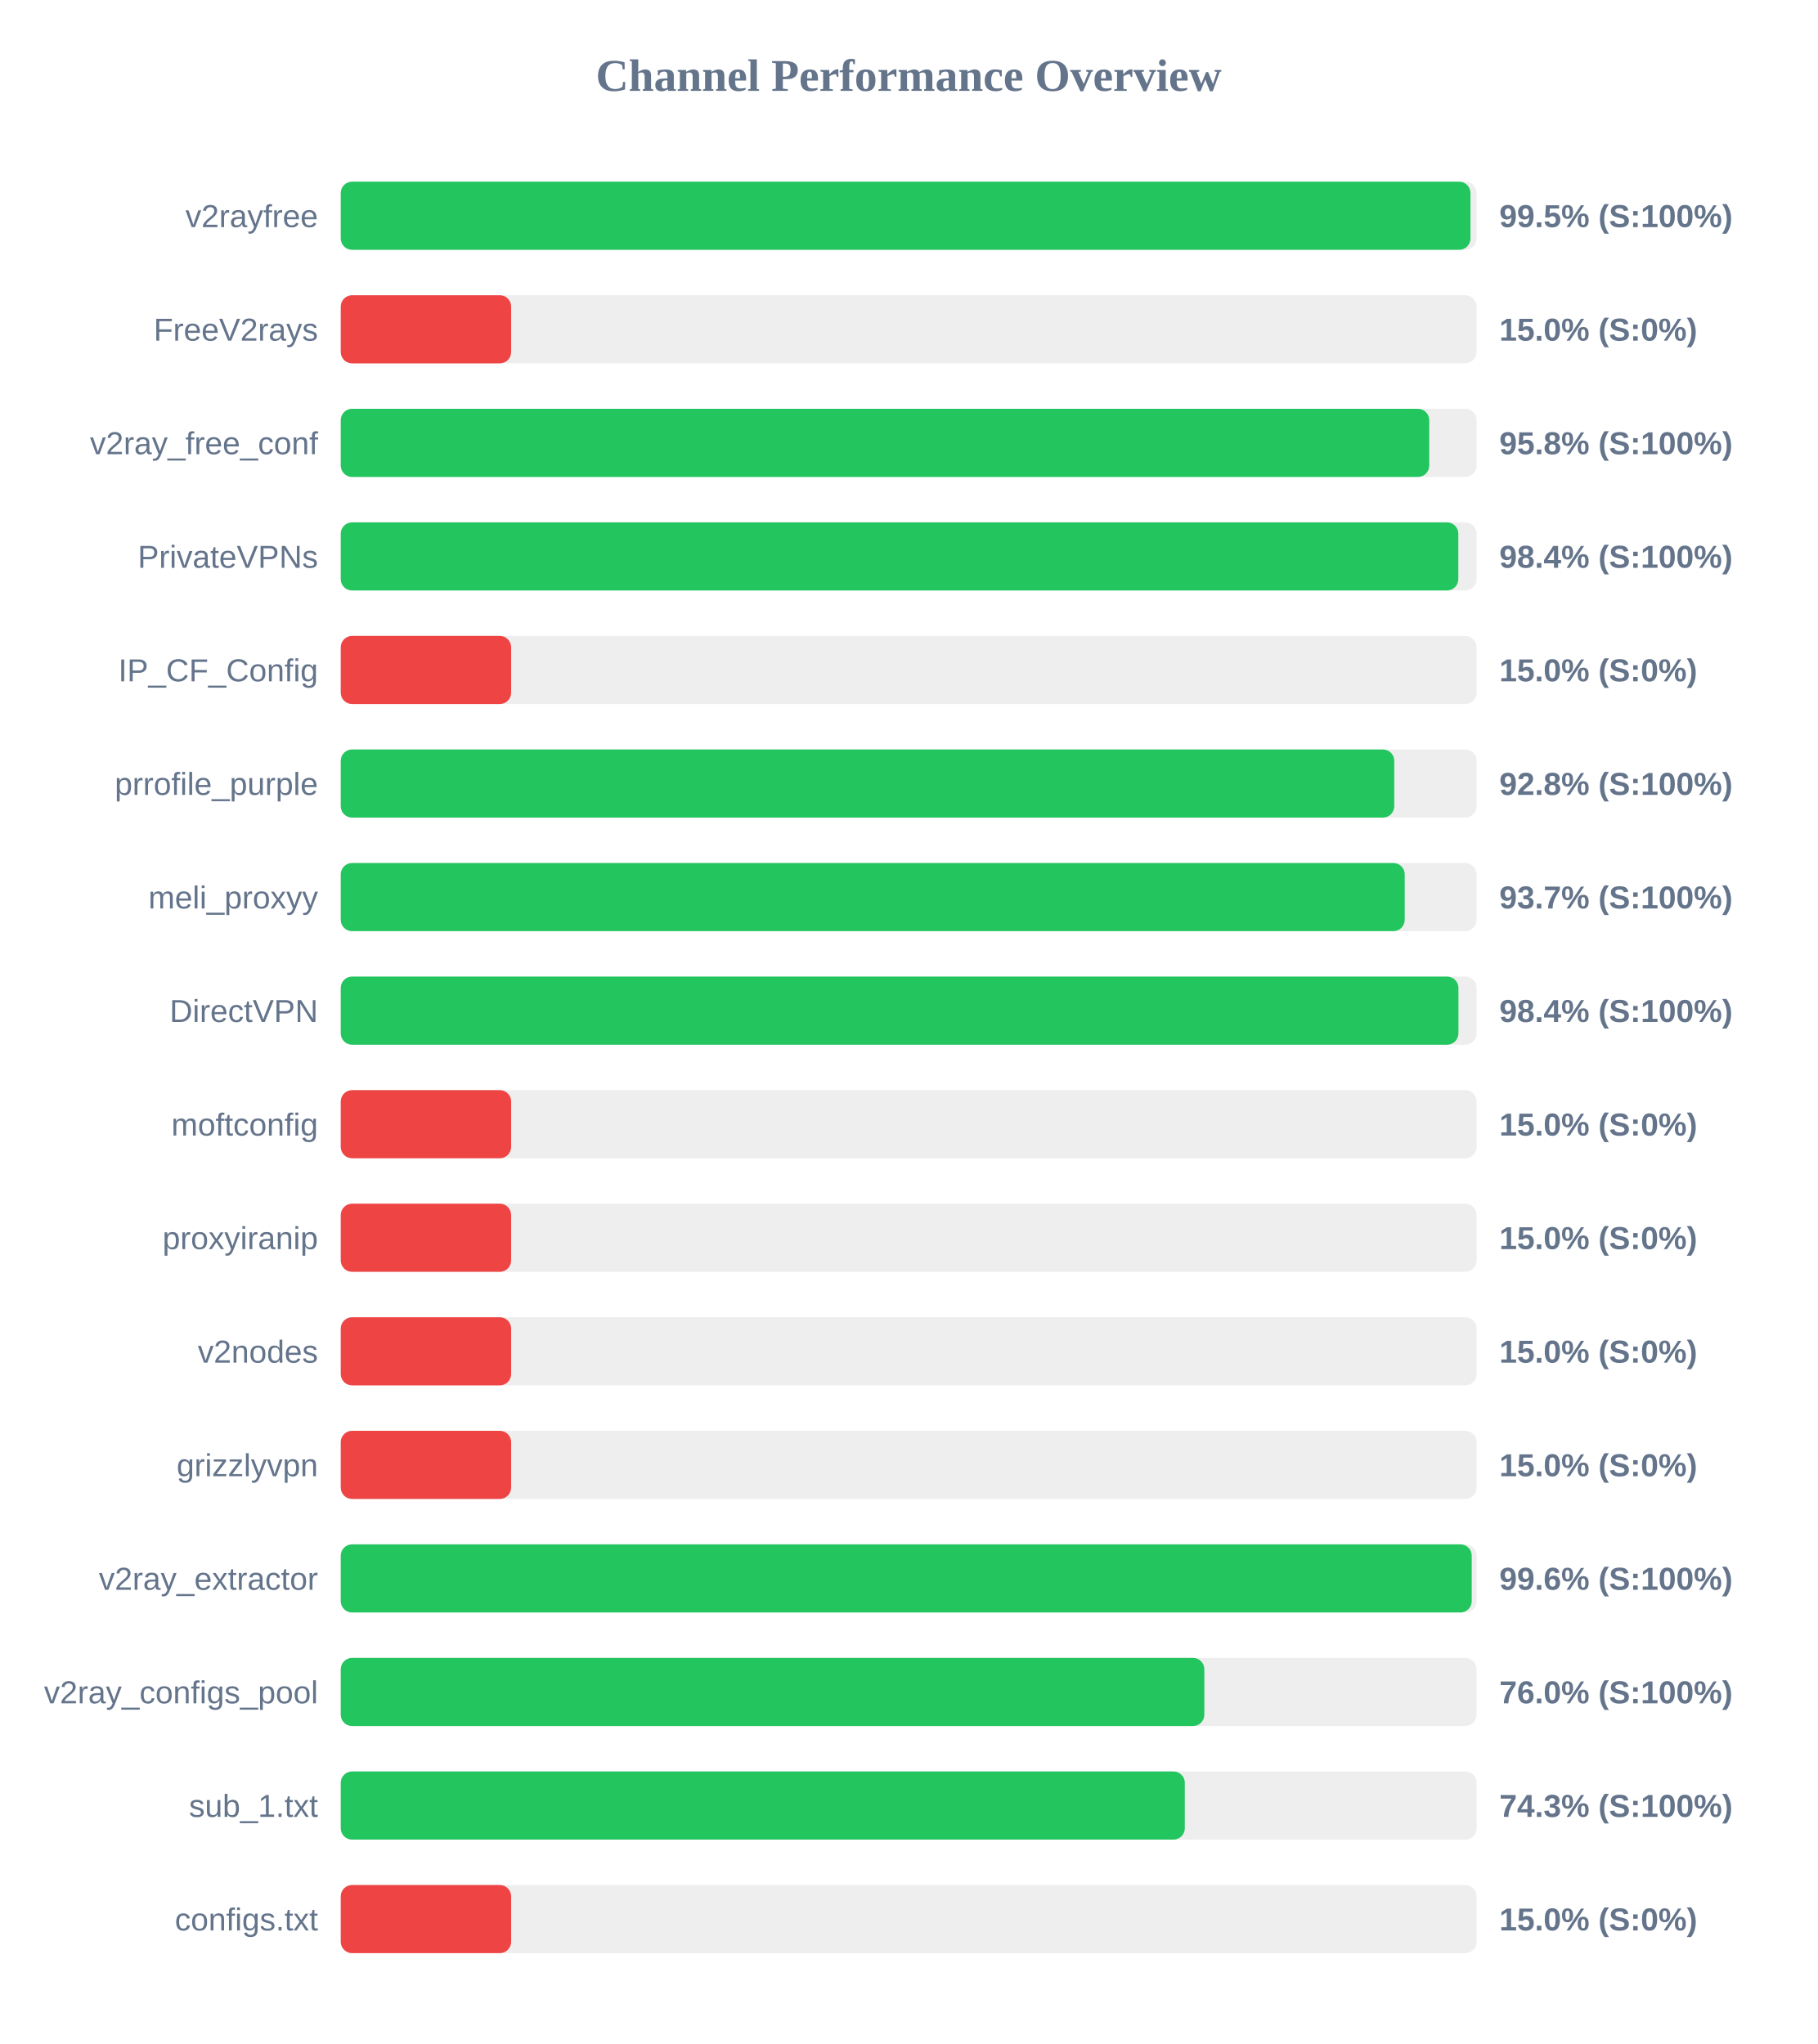
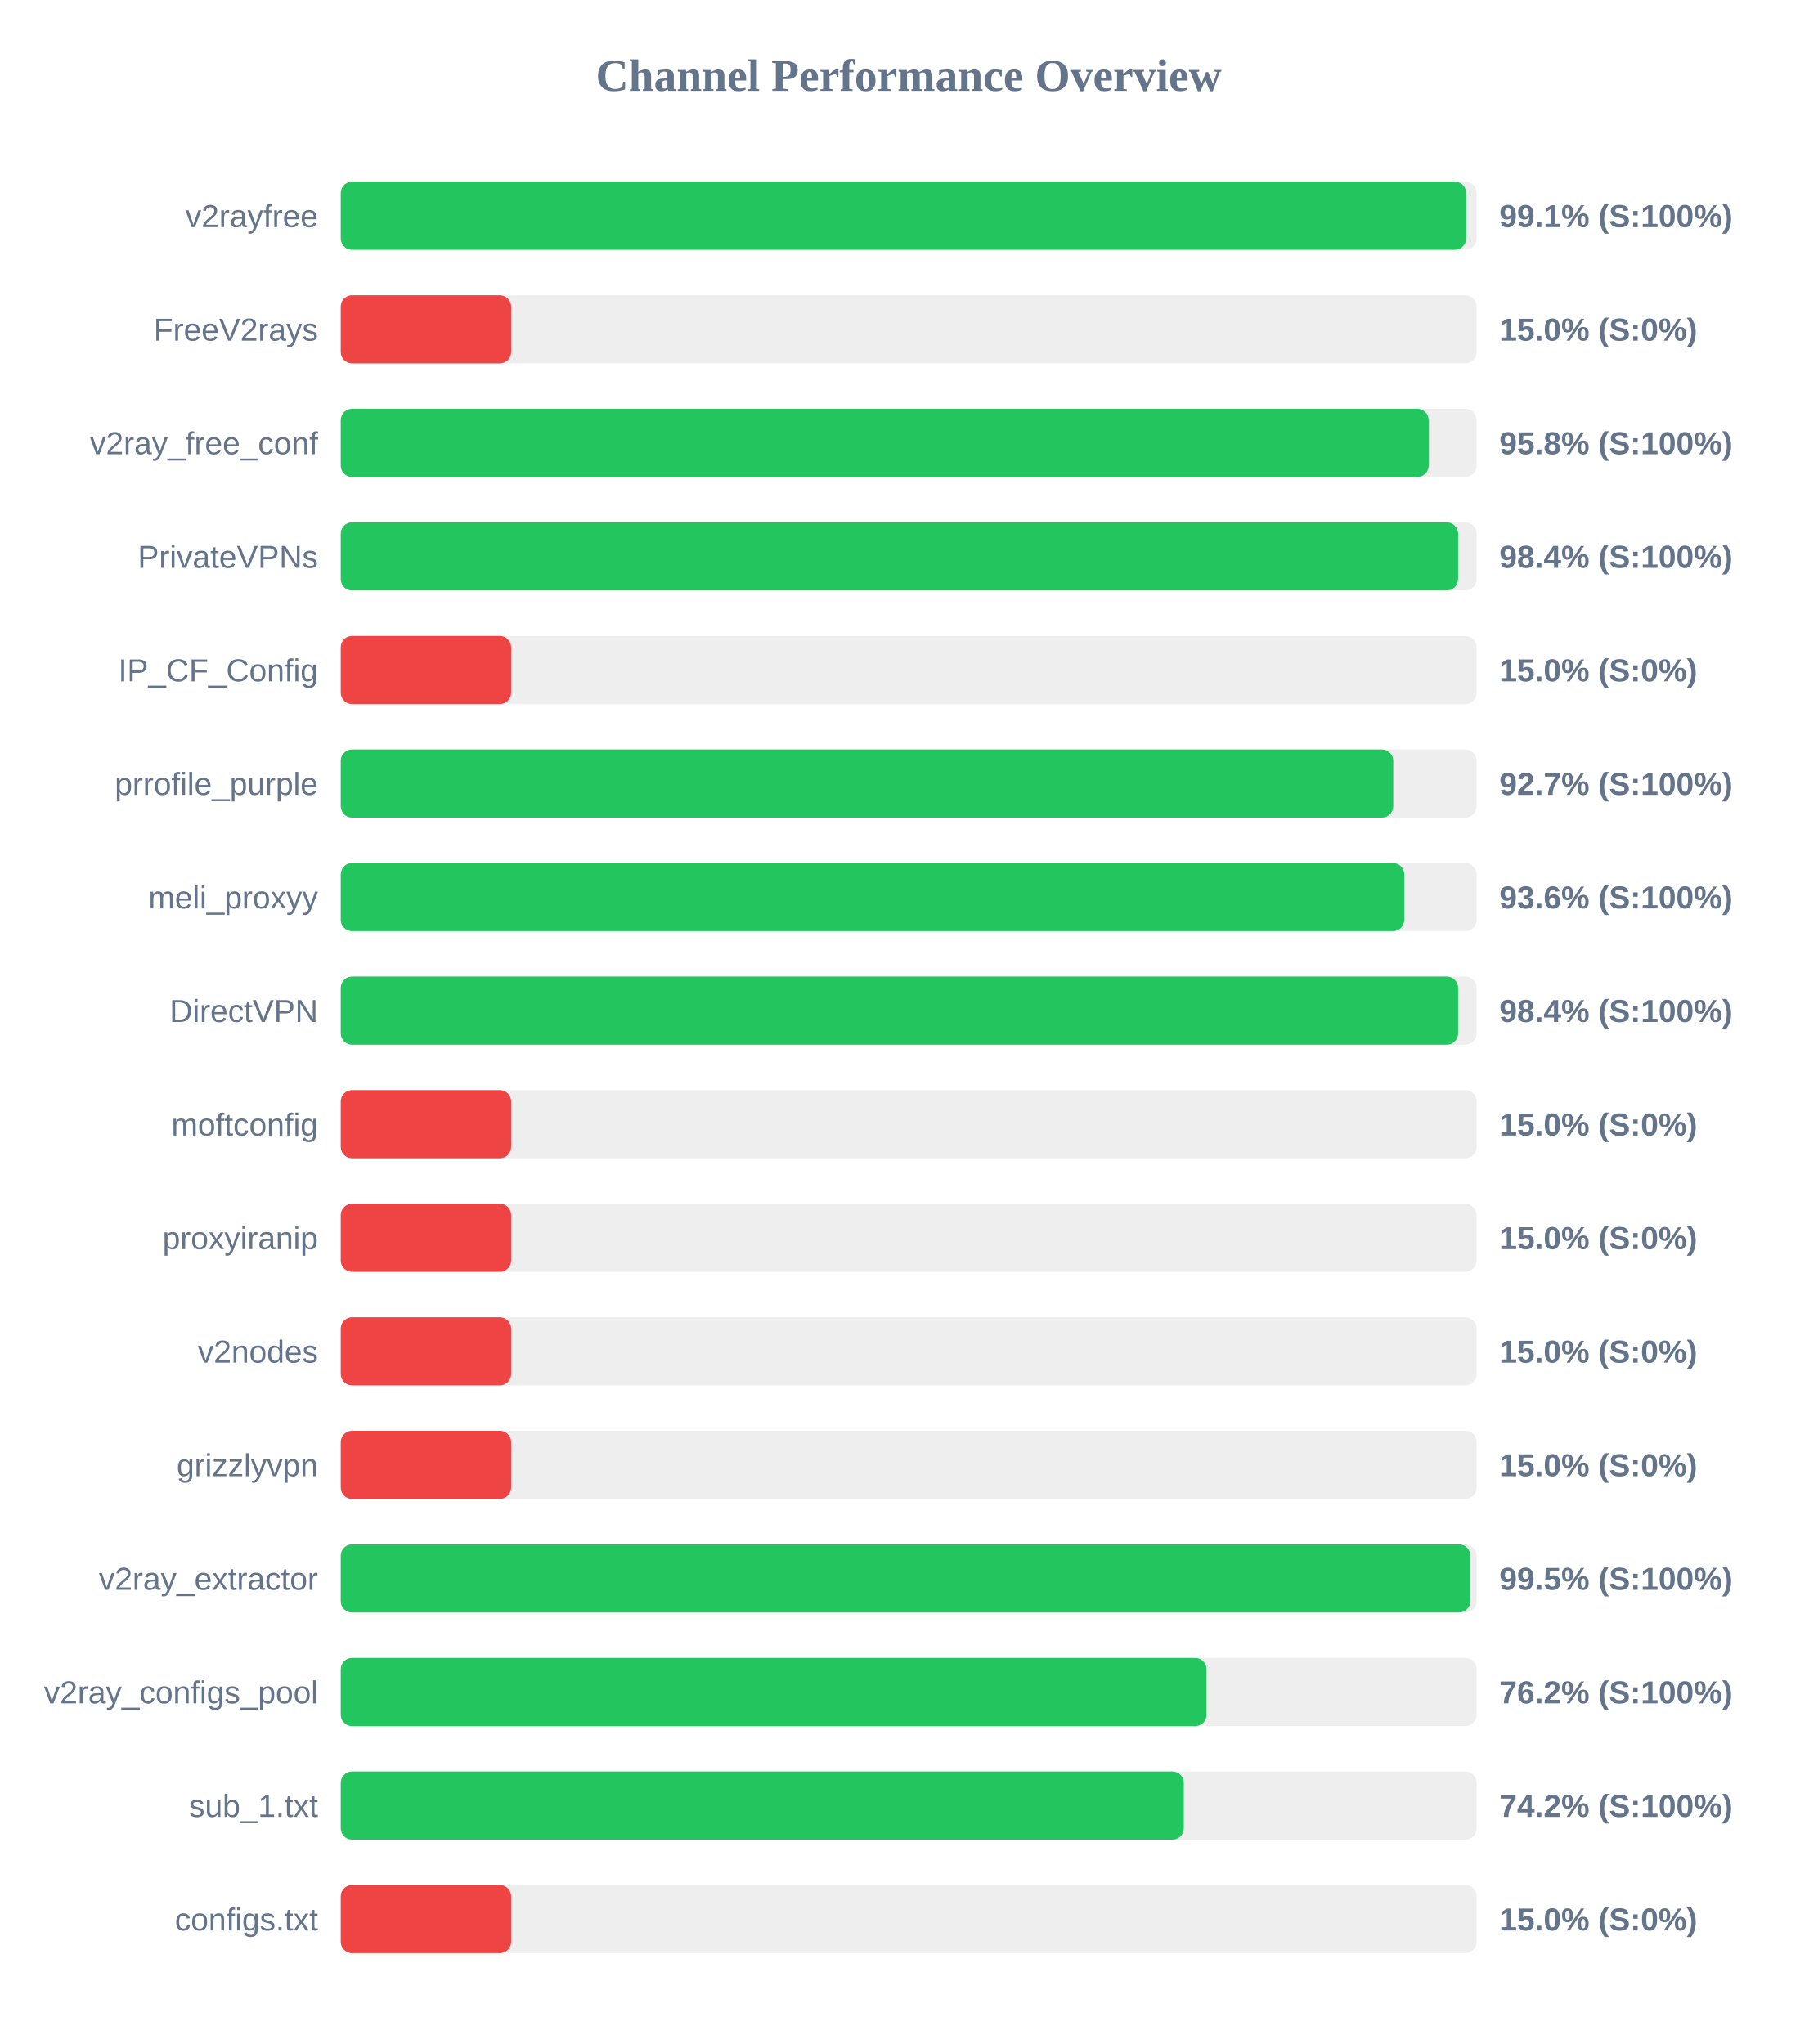
<svg xmlns="http://www.w3.org/2000/svg" width="800" height="900" version="1.1">
  <style>
        .row { font: 14px Arial; fill: #64748b; }
        .score { font: bold 14px Arial; fill: #64748b; }
    </style>
  <text x="400" y="40" text-anchor="middle" font-size="20px" font-weight="bold" fill="#64748b">Channel Performance Overview</text>
  <rect x="150" y="80" width="500" height="30" fill="#eee" rx="5" />
-   <rect x="150" y="80" width="497.3" height="30" fill="#22c55e" rx="5" />
+   <rect x="150" y="80" width="495.4" height="30" fill="#22c55e" rx="5" />
  <text x="140" y="100" text-anchor="end" class="row">v2rayfree</text>
-   <text x="660" y="100" text-anchor="start" class="score">99.5% (S:100%)</text>
+   <text x="660" y="100" text-anchor="start" class="score">99.1% (S:100%)</text>
  <rect x="150" y="130" width="500" height="30" fill="#eee" rx="5" />
  <rect x="150" y="130" width="75.0" height="30" fill="#ef4444" rx="5" />
  <text x="140" y="150" text-anchor="end" class="row">FreeV2rays</text>
  <text x="660" y="150" text-anchor="start" class="score">15.0% (S:0%)</text>
  <rect x="150" y="180" width="500" height="30" fill="#eee" rx="5" />
-   <rect x="150" y="180" width="479.15" height="30" fill="#22c55e" rx="5" />
+   <rect x="150" y="180" width="478.9" height="30" fill="#22c55e" rx="5" />
  <text x="140" y="200" text-anchor="end" class="row">v2ray_free_conf</text>
  <text x="660" y="200" text-anchor="start" class="score">95.8% (S:100%)</text>
  <rect x="150" y="230" width="500" height="30" fill="#eee" rx="5" />
-   <rect x="150" y="230" width="491.95" height="30" fill="#22c55e" rx="5" />
+   <rect x="150" y="230" width="491.85" height="30" fill="#22c55e" rx="5" />
  <text x="140" y="250" text-anchor="end" class="row">PrivateVPNs</text>
  <text x="660" y="250" text-anchor="start" class="score">98.4% (S:100%)</text>
  <rect x="150" y="280" width="500" height="30" fill="#eee" rx="5" />
  <rect x="150" y="280" width="75.0" height="30" fill="#ef4444" rx="5" />
  <text x="140" y="300" text-anchor="end" class="row">IP_CF_Config</text>
  <text x="660" y="300" text-anchor="start" class="score">15.0% (S:0%)</text>
  <rect x="150" y="330" width="500" height="30" fill="#eee" rx="5" />
-   <rect x="150" y="330" width="463.75" height="30" fill="#22c55e" rx="5" />
+   <rect x="150" y="330" width="463.3" height="30" fill="#22c55e" rx="5" />
  <text x="140" y="350" text-anchor="end" class="row">prrofile_purple</text>
-   <text x="660" y="350" text-anchor="start" class="score">92.8% (S:100%)</text>
+   <text x="660" y="350" text-anchor="start" class="score">92.7% (S:100%)</text>
  <rect x="150" y="380" width="500" height="30" fill="#eee" rx="5" />
-   <rect x="150" y="380" width="468.35" height="30" fill="#22c55e" rx="5" />
+   <rect x="150" y="380" width="468.15" height="30" fill="#22c55e" rx="5" />
  <text x="140" y="400" text-anchor="end" class="row">meli_proxyy</text>
-   <text x="660" y="400" text-anchor="start" class="score">93.7% (S:100%)</text>
+   <text x="660" y="400" text-anchor="start" class="score">93.6% (S:100%)</text>
  <rect x="150" y="430" width="500" height="30" fill="#eee" rx="5" />
-   <rect x="150" y="430" width="492.0" height="30" fill="#22c55e" rx="5" />
+   <rect x="150" y="430" width="491.85" height="30" fill="#22c55e" rx="5" />
  <text x="140" y="450" text-anchor="end" class="row">DirectVPN</text>
  <text x="660" y="450" text-anchor="start" class="score">98.4% (S:100%)</text>
  <rect x="150" y="480" width="500" height="30" fill="#eee" rx="5" />
  <rect x="150" y="480" width="75.0" height="30" fill="#ef4444" rx="5" />
  <text x="140" y="500" text-anchor="end" class="row">moftconfig</text>
  <text x="660" y="500" text-anchor="start" class="score">15.0% (S:0%)</text>
  <rect x="150" y="530" width="500" height="30" fill="#eee" rx="5" />
  <rect x="150" y="530" width="75.0" height="30" fill="#ef4444" rx="5" />
  <text x="140" y="550" text-anchor="end" class="row">proxyiranip</text>
  <text x="660" y="550" text-anchor="start" class="score">15.0% (S:0%)</text>
  <rect x="150" y="580" width="500" height="30" fill="#eee" rx="5" />
  <rect x="150" y="580" width="75.0" height="30" fill="#ef4444" rx="5" />
  <text x="140" y="600" text-anchor="end" class="row">v2nodes</text>
  <text x="660" y="600" text-anchor="start" class="score">15.0% (S:0%)</text>
  <rect x="150" y="630" width="500" height="30" fill="#eee" rx="5" />
  <rect x="150" y="630" width="75.0" height="30" fill="#ef4444" rx="5" />
  <text x="140" y="650" text-anchor="end" class="row">grizzlyvpn</text>
  <text x="660" y="650" text-anchor="start" class="score">15.0% (S:0%)</text>
  <rect x="150" y="680" width="500" height="30" fill="#eee" rx="5" />
-   <rect x="150" y="680" width="497.85" height="30" fill="#22c55e" rx="5" />
+   <rect x="150" y="680" width="497.25" height="30" fill="#22c55e" rx="5" />
  <text x="140" y="700" text-anchor="end" class="row">v2ray_extractor</text>
-   <text x="660" y="700" text-anchor="start" class="score">99.6% (S:100%)</text>
+   <text x="660" y="700" text-anchor="start" class="score">99.5% (S:100%)</text>
  <rect x="150" y="730" width="500" height="30" fill="#eee" rx="5" />
-   <rect x="150" y="730" width="380.15" height="30" fill="#22c55e" rx="5" />
+   <rect x="150" y="730" width="381.1" height="30" fill="#22c55e" rx="5" />
  <text x="140" y="750" text-anchor="end" class="row">v2ray_configs_pool</text>
-   <text x="660" y="750" text-anchor="start" class="score">76.0% (S:100%)</text>
+   <text x="660" y="750" text-anchor="start" class="score">76.2% (S:100%)</text>
  <rect x="150" y="780" width="500" height="30" fill="#eee" rx="5" />
-   <rect x="150" y="780" width="371.55" height="30" fill="#22c55e" rx="5" />
+   <rect x="150" y="780" width="371.1" height="30" fill="#22c55e" rx="5" />
  <text x="140" y="800" text-anchor="end" class="row">sub_1.txt</text>
-   <text x="660" y="800" text-anchor="start" class="score">74.3% (S:100%)</text>
+   <text x="660" y="800" text-anchor="start" class="score">74.2% (S:100%)</text>
  <rect x="150" y="830" width="500" height="30" fill="#eee" rx="5" />
  <rect x="150" y="830" width="75.0" height="30" fill="#ef4444" rx="5" />
  <text x="140" y="850" text-anchor="end" class="row">configs.txt</text>
  <text x="660" y="850" text-anchor="start" class="score">15.0% (S:0%)</text>
</svg>
